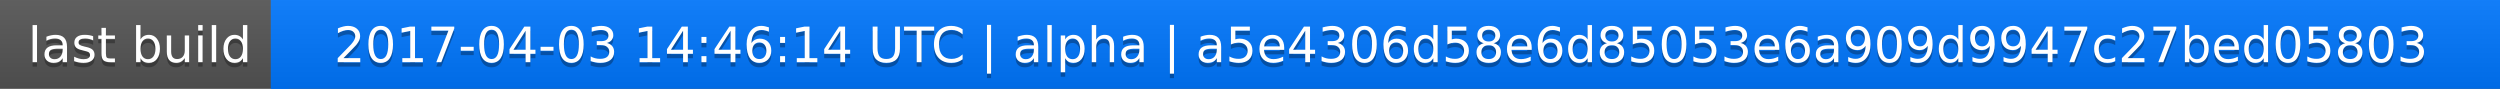
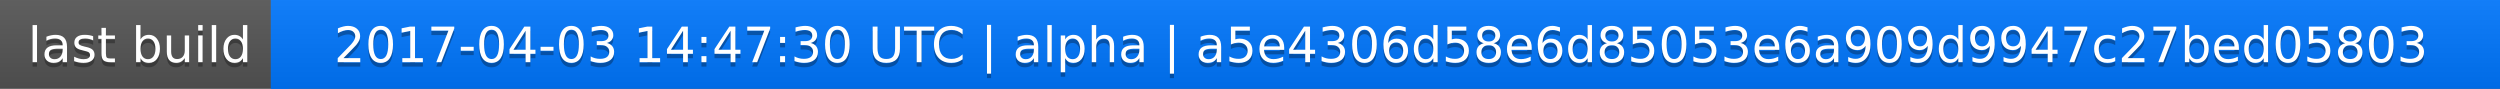
<svg xmlns="http://www.w3.org/2000/svg" width="563" height="20">
  <linearGradient id="a" x2="0" y2="100%">
    <stop offset="0" stop-color="#bbb" stop-opacity=".1" />
    <stop offset="1" stop-opacity=".1" />
  </linearGradient>
  <rect rx="0" width="563" height="20" fill="#555" />
  <rect rx="0" x="61" width="502" height="20" fill="#07f" />
  <path fill="#07f" d="M61 0h4v20h-4z" />
  <rect rx="0" width="563" height="20" fill="url(#a)" />
  <g fill="#fff" text-anchor="middle" font-family="DejaVu Sans,Verdana,Geneva,sans-serif" font-size="11">
    <text x="31.5" y="15" fill="#010101" fill-opacity=".3">last build</text>
    <text x="31.5" y="14">last build</text>
-     <text x="311" y="15" fill="#010101" fill-opacity=".3">2017-04-03 14:46:14 UTC | alpha | a5e4306d58e6d85053e6a909d9947c27bed05803</text>
-     <text x="311" y="14">2017-04-03 14:46:14 UTC | alpha | a5e4306d58e6d85053e6a909d9947c27bed05803</text>
+     <text x="311" y="15" fill="#010101" fill-opacity=".3">2017-04-03 14:47:30 UTC | alpha | a5e4306d58e6d85053e6a909d9947c27bed05803</text>
+     <text x="311" y="14">2017-04-03 14:47:30 UTC | alpha | a5e4306d58e6d85053e6a909d9947c27bed05803</text>
  </g>
</svg>
